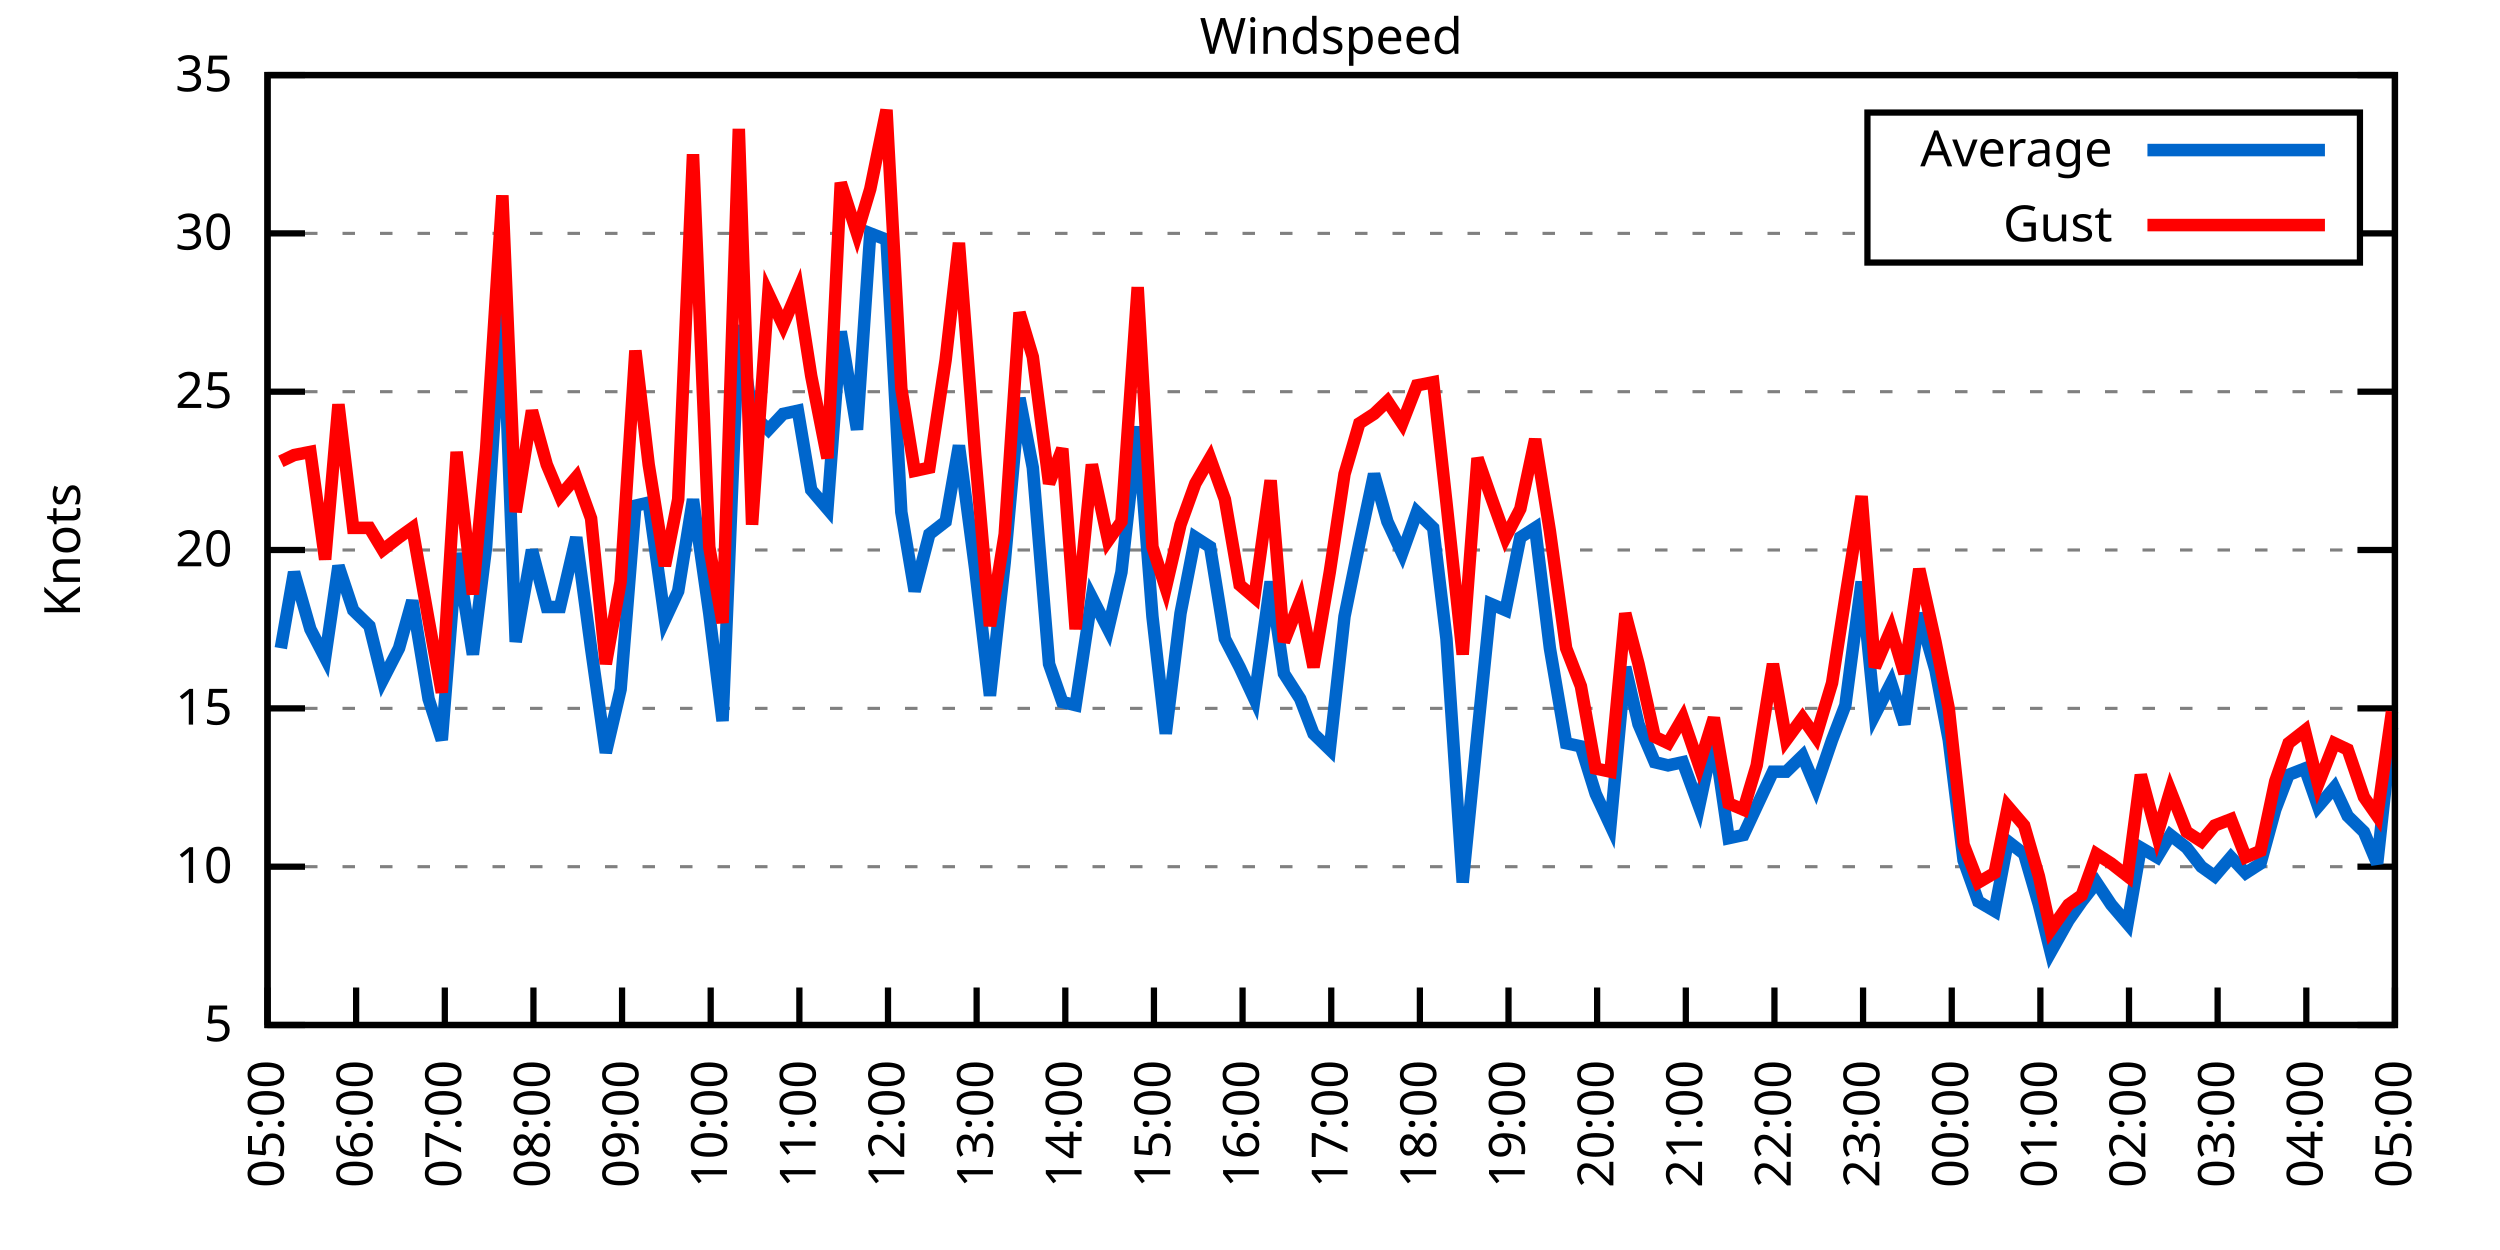
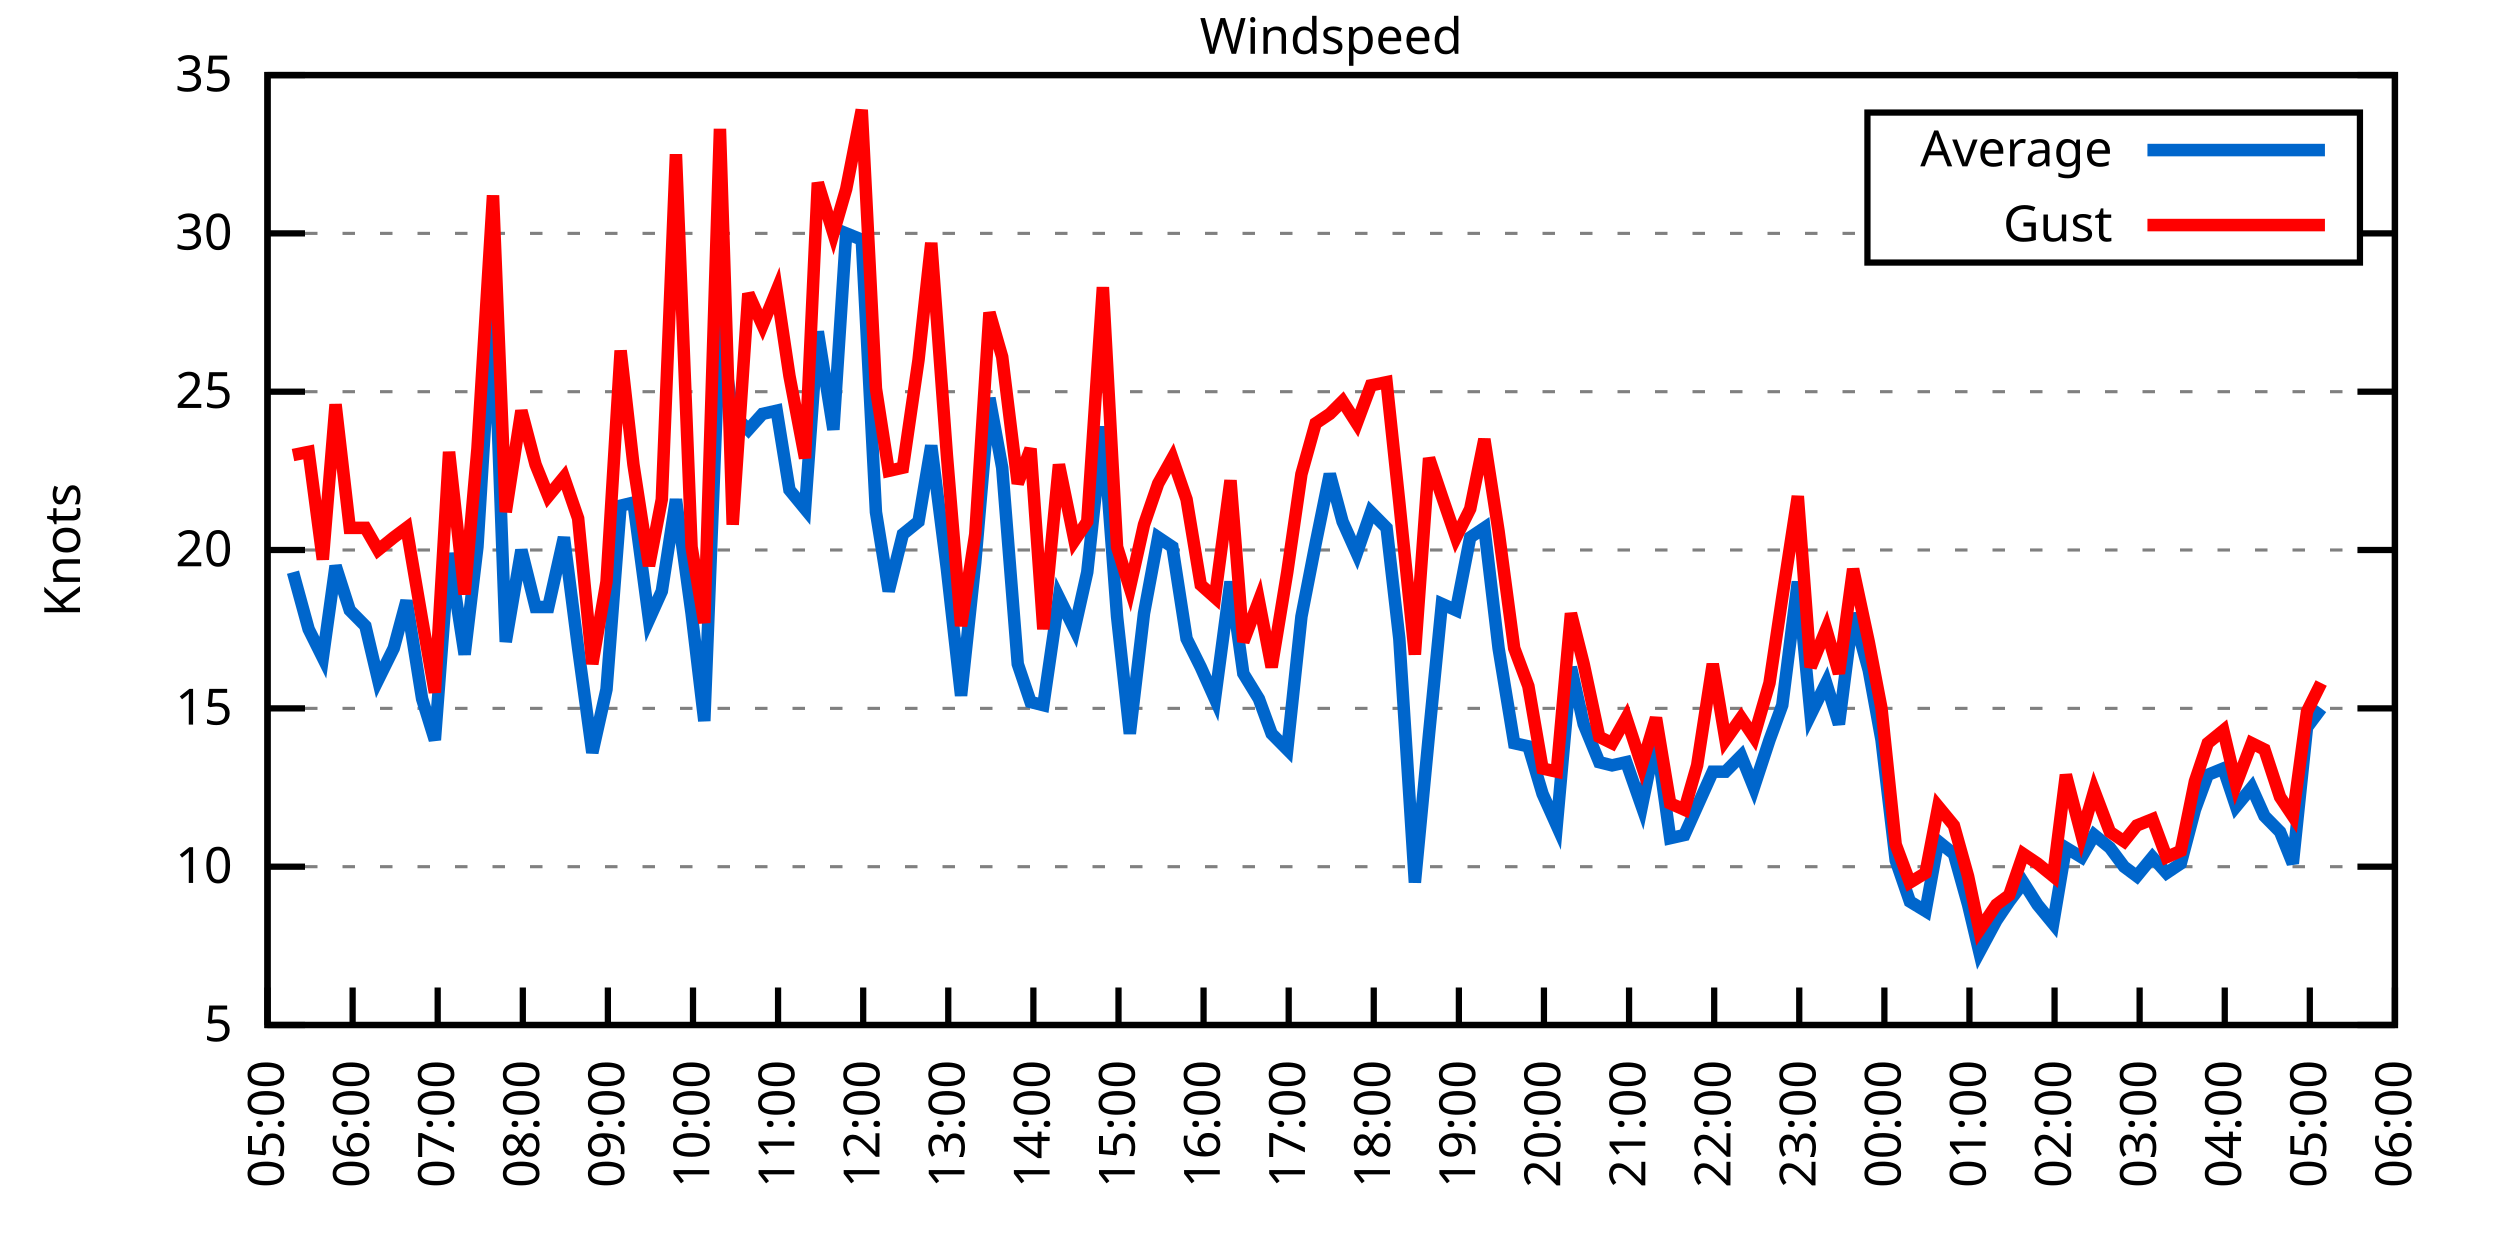
<svg xmlns="http://www.w3.org/2000/svg" xmlns:xlink="http://www.w3.org/1999/xlink" width="400" height="200" viewBox="0 0 400 200">
  <g id="gnuplot_canvas">
    <rect x="0" y="0" width="400" height="200" fill="none" />
    <defs>
      <circle id="gpDot" r="0.5" stroke-width="0.5" stroke="currentColor" />
      <path id="gpPt0" stroke-width="0.333" stroke="currentColor" d="M-1,0 h2 M0,-1 v2" />
      <path id="gpPt1" stroke-width="0.333" stroke="currentColor" d="M-1,-1 L1,1 M1,-1 L-1,1" />
      <path id="gpPt2" stroke-width="0.333" stroke="currentColor" d="M-1,0 L1,0 M0,-1 L0,1 M-1,-1 L1,1 M-1,1 L1,-1" />
      <rect id="gpPt3" stroke-width="0.333" stroke="currentColor" x="-1" y="-1" width="2" height="2" />
      <rect id="gpPt4" stroke-width="0.333" stroke="currentColor" fill="currentColor" x="-1" y="-1" width="2" height="2" />
      <circle id="gpPt5" stroke-width="0.333" stroke="currentColor" cx="0" cy="0" r="1" />
      <use xlink:href="#gpPt5" id="gpPt6" fill="currentColor" stroke="none" />
      <path id="gpPt7" stroke-width="0.333" stroke="currentColor" d="M0,-1.33 L-1.33,0.67 L1.33,0.67 z" />
      <use xlink:href="#gpPt7" id="gpPt8" fill="currentColor" stroke="none" />
      <use xlink:href="#gpPt7" id="gpPt9" stroke="currentColor" transform="rotate(180)" />
      <use xlink:href="#gpPt9" id="gpPt10" fill="currentColor" stroke="none" />
      <use xlink:href="#gpPt3" id="gpPt11" stroke="currentColor" transform="rotate(45)" />
      <use xlink:href="#gpPt11" id="gpPt12" fill="currentColor" stroke="none" />
      <path id="gpPt13" stroke-width="0.333" stroke="currentColor" d="M0,1.330 L1.265,0.411 L0.782,-1.067 L-0.782,-1.076 L-1.265,0.411 z" />
      <use xlink:href="#gpPt13" id="gpPt14" fill="currentColor" stroke="none" />
      <filter id="textbox" filterUnits="objectBoundingBox" x="0" y="0" height="1" width="1">
        <feFlood flood-color="white" flood-opacity="1" result="bgnd" />
        <feComposite in="SourceGraphic" in2="bgnd" operator="atop" />
      </filter>
      <filter id="greybox" filterUnits="objectBoundingBox" x="0" y="0" height="1" width="1">
        <feFlood flood-color="lightgrey" flood-opacity="1" result="grey" />
        <feComposite in="SourceGraphic" in2="grey" operator="atop" />
      </filter>
    </defs>
    <g fill="none" color="white" stroke="currentColor" stroke-width="1.00" stroke-linecap="butt" stroke-linejoin="miter">
</g>
    <g fill="none" color="black" stroke="currentColor" stroke-width="1.00" stroke-linecap="butt" stroke-linejoin="miter">
      <g stroke="none" shape-rendering="crispEdges">
        <polygon fill="rgb(255, 255, 255)" points="42.80,164.00 383.18,164.00 383.18,12.02 42.80,12.02 " />
      </g>
    </g>
    <g fill="none" color="black" stroke="currentColor" stroke-width="1.00" stroke-linecap="butt" stroke-linejoin="miter">
</g>
    <g fill="none" color="black" stroke="black" stroke-width="0.50" stroke-linecap="butt" stroke-linejoin="miter">
</g>
    <g fill="none" color="gray" stroke="currentColor" stroke-width="0.50" stroke-linecap="butt" stroke-linejoin="miter">
      <path stroke="gray" stroke-dasharray="2,4" class="gridline" d="M42.80,164.00 L383.19,164.00  " />
    </g>
    <g fill="none" color="gray" stroke="gray" stroke-width="1.00" stroke-linecap="butt" stroke-linejoin="miter">
</g>
    <g fill="none" color="black" stroke="currentColor" stroke-width="1.00" stroke-linecap="butt" stroke-linejoin="miter">
      <path stroke="black" d="M42.80,164.00 L48.80,164.00 M383.19,164.00 L377.19,164.00  " />
      <g transform="translate(37.20,166.60)" stroke="none" fill="black" font-family="Sans" font-size="8.00" text-anchor="end">
        <text>
          <tspan font-family="Sans"> 5</tspan>
        </text>
      </g>
    </g>
    <g fill="none" color="black" stroke="currentColor" stroke-width="1.00" stroke-linecap="butt" stroke-linejoin="miter">
</g>
    <g fill="none" color="black" stroke="black" stroke-width="0.50" stroke-linecap="butt" stroke-linejoin="miter">
</g>
    <g fill="none" color="gray" stroke="currentColor" stroke-width="0.50" stroke-linecap="butt" stroke-linejoin="miter">
      <path stroke="gray" stroke-dasharray="2,4" class="gridline" d="M42.80,138.67 L383.19,138.67  " />
    </g>
    <g fill="none" color="gray" stroke="gray" stroke-width="1.00" stroke-linecap="butt" stroke-linejoin="miter">
</g>
    <g fill="none" color="black" stroke="currentColor" stroke-width="1.00" stroke-linecap="butt" stroke-linejoin="miter">
      <path stroke="black" d="M42.80,138.67 L48.80,138.67 M383.19,138.67 L377.19,138.67  " />
      <g transform="translate(37.20,141.27)" stroke="none" fill="black" font-family="Sans" font-size="8.00" text-anchor="end">
        <text>
          <tspan font-family="Sans"> 10</tspan>
        </text>
      </g>
    </g>
    <g fill="none" color="black" stroke="currentColor" stroke-width="1.00" stroke-linecap="butt" stroke-linejoin="miter">
</g>
    <g fill="none" color="black" stroke="black" stroke-width="0.50" stroke-linecap="butt" stroke-linejoin="miter">
</g>
    <g fill="none" color="gray" stroke="currentColor" stroke-width="0.50" stroke-linecap="butt" stroke-linejoin="miter">
      <path stroke="gray" stroke-dasharray="2,4" class="gridline" d="M42.80,113.34 L383.19,113.34  " />
    </g>
    <g fill="none" color="gray" stroke="gray" stroke-width="1.00" stroke-linecap="butt" stroke-linejoin="miter">
</g>
    <g fill="none" color="black" stroke="currentColor" stroke-width="1.00" stroke-linecap="butt" stroke-linejoin="miter">
      <path stroke="black" d="M42.80,113.34 L48.80,113.34 M383.19,113.34 L377.19,113.34  " />
      <g transform="translate(37.20,115.94)" stroke="none" fill="black" font-family="Sans" font-size="8.00" text-anchor="end">
        <text>
          <tspan font-family="Sans"> 15</tspan>
        </text>
      </g>
    </g>
    <g fill="none" color="black" stroke="currentColor" stroke-width="1.00" stroke-linecap="butt" stroke-linejoin="miter">
</g>
    <g fill="none" color="black" stroke="black" stroke-width="0.50" stroke-linecap="butt" stroke-linejoin="miter">
</g>
    <g fill="none" color="gray" stroke="currentColor" stroke-width="0.50" stroke-linecap="butt" stroke-linejoin="miter">
      <path stroke="gray" stroke-dasharray="2,4" class="gridline" d="M42.80,88.00 L383.19,88.00  " />
    </g>
    <g fill="none" color="gray" stroke="gray" stroke-width="1.00" stroke-linecap="butt" stroke-linejoin="miter">
</g>
    <g fill="none" color="black" stroke="currentColor" stroke-width="1.00" stroke-linecap="butt" stroke-linejoin="miter">
      <path stroke="black" d="M42.80,88.00 L48.80,88.00 M383.19,88.00 L377.19,88.00  " />
      <g transform="translate(37.20,90.60)" stroke="none" fill="black" font-family="Sans" font-size="8.00" text-anchor="end">
        <text>
          <tspan font-family="Sans"> 20</tspan>
        </text>
      </g>
    </g>
    <g fill="none" color="black" stroke="currentColor" stroke-width="1.00" stroke-linecap="butt" stroke-linejoin="miter">
</g>
    <g fill="none" color="black" stroke="black" stroke-width="0.50" stroke-linecap="butt" stroke-linejoin="miter">
</g>
    <g fill="none" color="gray" stroke="currentColor" stroke-width="0.50" stroke-linecap="butt" stroke-linejoin="miter">
      <path stroke="gray" stroke-dasharray="2,4" class="gridline" d="M42.80,62.67 L383.19,62.67  " />
    </g>
    <g fill="none" color="gray" stroke="gray" stroke-width="1.00" stroke-linecap="butt" stroke-linejoin="miter">
</g>
    <g fill="none" color="black" stroke="currentColor" stroke-width="1.00" stroke-linecap="butt" stroke-linejoin="miter">
      <path stroke="black" d="M42.80,62.67 L48.80,62.67 M383.19,62.67 L377.19,62.67  " />
      <g transform="translate(37.20,65.27)" stroke="none" fill="black" font-family="Sans" font-size="8.00" text-anchor="end">
        <text>
          <tspan font-family="Sans"> 25</tspan>
        </text>
      </g>
    </g>
    <g fill="none" color="black" stroke="currentColor" stroke-width="1.00" stroke-linecap="butt" stroke-linejoin="miter">
</g>
    <g fill="none" color="black" stroke="black" stroke-width="0.50" stroke-linecap="butt" stroke-linejoin="miter">
</g>
    <g fill="none" color="gray" stroke="currentColor" stroke-width="0.50" stroke-linecap="butt" stroke-linejoin="miter">
      <path stroke="gray" stroke-dasharray="2,4" class="gridline" d="M42.80,37.34 L298.79,37.34 M377.59,37.34 L383.19,37.34  " />
    </g>
    <g fill="none" color="gray" stroke="gray" stroke-width="1.00" stroke-linecap="butt" stroke-linejoin="miter">
</g>
    <g fill="none" color="black" stroke="currentColor" stroke-width="1.00" stroke-linecap="butt" stroke-linejoin="miter">
      <path stroke="black" d="M42.80,37.34 L48.80,37.34 M383.19,37.34 L377.19,37.34  " />
      <g transform="translate(37.20,39.94)" stroke="none" fill="black" font-family="Sans" font-size="8.00" text-anchor="end">
        <text>
          <tspan font-family="Sans"> 30</tspan>
        </text>
      </g>
    </g>
    <g fill="none" color="black" stroke="currentColor" stroke-width="1.00" stroke-linecap="butt" stroke-linejoin="miter">
</g>
    <g fill="none" color="black" stroke="black" stroke-width="0.50" stroke-linecap="butt" stroke-linejoin="miter">
</g>
    <g fill="none" color="gray" stroke="currentColor" stroke-width="0.50" stroke-linecap="butt" stroke-linejoin="miter">
      <path stroke="gray" stroke-dasharray="2,4" class="gridline" d="M42.80,12.01 L383.19,12.01  " />
    </g>
    <g fill="none" color="gray" stroke="gray" stroke-width="1.00" stroke-linecap="butt" stroke-linejoin="miter">
</g>
    <g fill="none" color="black" stroke="currentColor" stroke-width="1.00" stroke-linecap="butt" stroke-linejoin="miter">
      <path stroke="black" d="M42.80,12.01 L48.80,12.01 M383.19,12.01 L377.19,12.01  " />
      <g transform="translate(37.20,14.61)" stroke="none" fill="black" font-family="Sans" font-size="8.00" text-anchor="end">
        <text>
          <tspan font-family="Sans"> 35</tspan>
        </text>
      </g>
    </g>
    <g fill="none" color="black" stroke="currentColor" stroke-width="1.00" stroke-linecap="butt" stroke-linejoin="miter">
      <path stroke="black" d="M42.80,164.00 L42.80,158.00  " />
      <g transform="translate(45.40,169.60) rotate(270.00)" stroke="none" fill="black" font-family="Sans" font-size="8.00" text-anchor="end">
        <text>
          <tspan font-family="Sans">05:00</tspan>
        </text>
      </g>
    </g>
    <g fill="none" color="black" stroke="currentColor" stroke-width="1.00" stroke-linecap="butt" stroke-linejoin="miter">
-       <path stroke="black" d="M56.98,164.00 L56.98,158.00  " />
-       <g transform="translate(59.58,169.60) rotate(270.00)" stroke="none" fill="black" font-family="Sans" font-size="8.00" text-anchor="end">
+       <path stroke="black" d="M56.42,164.00 L56.42,158.00  " />
+       <g transform="translate(59.02,169.60) rotate(270.00)" stroke="none" fill="black" font-family="Sans" font-size="8.00" text-anchor="end">
        <text>
          <tspan font-family="Sans">06:00</tspan>
        </text>
      </g>
    </g>
    <g fill="none" color="black" stroke="currentColor" stroke-width="1.00" stroke-linecap="butt" stroke-linejoin="miter">
-       <path stroke="black" d="M71.17,164.00 L71.17,158.00  " />
-       <g transform="translate(73.77,169.60) rotate(270.00)" stroke="none" fill="black" font-family="Sans" font-size="8.00" text-anchor="end">
+       <path stroke="black" d="M70.03,164.00 L70.03,158.00  " />
+       <g transform="translate(72.63,169.60) rotate(270.00)" stroke="none" fill="black" font-family="Sans" font-size="8.00" text-anchor="end">
        <text>
          <tspan font-family="Sans">07:00</tspan>
        </text>
      </g>
    </g>
    <g fill="none" color="black" stroke="currentColor" stroke-width="1.00" stroke-linecap="butt" stroke-linejoin="miter">
-       <path stroke="black" d="M85.35,164.00 L85.35,158.00  " />
-       <g transform="translate(87.95,169.60) rotate(270.00)" stroke="none" fill="black" font-family="Sans" font-size="8.00" text-anchor="end">
+       <path stroke="black" d="M83.65,164.00 L83.65,158.00  " />
+       <g transform="translate(86.25,169.60) rotate(270.00)" stroke="none" fill="black" font-family="Sans" font-size="8.00" text-anchor="end">
        <text>
          <tspan font-family="Sans">08:00</tspan>
        </text>
      </g>
    </g>
    <g fill="none" color="black" stroke="currentColor" stroke-width="1.00" stroke-linecap="butt" stroke-linejoin="miter">
-       <path stroke="black" d="M99.53,164.00 L99.53,158.00  " />
-       <g transform="translate(102.13,169.60) rotate(270.00)" stroke="none" fill="black" font-family="Sans" font-size="8.00" text-anchor="end">
+       <path stroke="black" d="M97.26,164.00 L97.26,158.00  " />
+       <g transform="translate(99.86,169.60) rotate(270.00)" stroke="none" fill="black" font-family="Sans" font-size="8.00" text-anchor="end">
        <text>
          <tspan font-family="Sans">09:00</tspan>
        </text>
      </g>
    </g>
    <g fill="none" color="black" stroke="currentColor" stroke-width="1.00" stroke-linecap="butt" stroke-linejoin="miter">
-       <path stroke="black" d="M113.71,164.00 L113.71,158.00  " />
-       <g transform="translate(116.31,169.60) rotate(270.00)" stroke="none" fill="black" font-family="Sans" font-size="8.00" text-anchor="end">
+       <path stroke="black" d="M110.88,164.00 L110.88,158.00  " />
+       <g transform="translate(113.48,169.60) rotate(270.00)" stroke="none" fill="black" font-family="Sans" font-size="8.00" text-anchor="end">
        <text>
          <tspan font-family="Sans">10:00</tspan>
        </text>
      </g>
    </g>
    <g fill="none" color="black" stroke="currentColor" stroke-width="1.00" stroke-linecap="butt" stroke-linejoin="miter">
-       <path stroke="black" d="M127.90,164.00 L127.90,158.00  " />
-       <g transform="translate(130.50,169.60) rotate(270.00)" stroke="none" fill="black" font-family="Sans" font-size="8.00" text-anchor="end">
+       <path stroke="black" d="M124.49,164.00 L124.49,158.00  " />
+       <g transform="translate(127.09,169.60) rotate(270.00)" stroke="none" fill="black" font-family="Sans" font-size="8.00" text-anchor="end">
        <text>
          <tspan font-family="Sans">11:00</tspan>
        </text>
      </g>
    </g>
    <g fill="none" color="black" stroke="currentColor" stroke-width="1.00" stroke-linecap="butt" stroke-linejoin="miter">
-       <path stroke="black" d="M142.08,164.00 L142.08,158.00  " />
-       <g transform="translate(144.68,169.60) rotate(270.00)" stroke="none" fill="black" font-family="Sans" font-size="8.00" text-anchor="end">
+       <path stroke="black" d="M138.11,164.00 L138.11,158.00  " />
+       <g transform="translate(140.71,169.60) rotate(270.00)" stroke="none" fill="black" font-family="Sans" font-size="8.00" text-anchor="end">
        <text>
          <tspan font-family="Sans">12:00</tspan>
        </text>
      </g>
    </g>
    <g fill="none" color="black" stroke="currentColor" stroke-width="1.00" stroke-linecap="butt" stroke-linejoin="miter">
-       <path stroke="black" d="M156.26,164.00 L156.26,158.00  " />
-       <g transform="translate(158.86,169.60) rotate(270.00)" stroke="none" fill="black" font-family="Sans" font-size="8.00" text-anchor="end">
+       <path stroke="black" d="M151.72,164.00 L151.72,158.00  " />
+       <g transform="translate(154.32,169.60) rotate(270.00)" stroke="none" fill="black" font-family="Sans" font-size="8.00" text-anchor="end">
        <text>
          <tspan font-family="Sans">13:00</tspan>
        </text>
      </g>
    </g>
    <g fill="none" color="black" stroke="currentColor" stroke-width="1.00" stroke-linecap="butt" stroke-linejoin="miter">
-       <path stroke="black" d="M170.45,164.00 L170.45,158.00  " />
-       <g transform="translate(173.05,169.60) rotate(270.00)" stroke="none" fill="black" font-family="Sans" font-size="8.00" text-anchor="end">
+       <path stroke="black" d="M165.34,164.00 L165.34,158.00  " />
+       <g transform="translate(167.94,169.60) rotate(270.00)" stroke="none" fill="black" font-family="Sans" font-size="8.00" text-anchor="end">
        <text>
          <tspan font-family="Sans">14:00</tspan>
        </text>
      </g>
    </g>
    <g fill="none" color="black" stroke="currentColor" stroke-width="1.00" stroke-linecap="butt" stroke-linejoin="miter">
-       <path stroke="black" d="M184.63,164.00 L184.63,158.00  " />
-       <g transform="translate(187.23,169.60) rotate(270.00)" stroke="none" fill="black" font-family="Sans" font-size="8.00" text-anchor="end">
+       <path stroke="black" d="M178.96,164.00 L178.96,158.00  " />
+       <g transform="translate(181.56,169.60) rotate(270.00)" stroke="none" fill="black" font-family="Sans" font-size="8.00" text-anchor="end">
        <text>
          <tspan font-family="Sans">15:00</tspan>
        </text>
      </g>
    </g>
    <g fill="none" color="black" stroke="currentColor" stroke-width="1.00" stroke-linecap="butt" stroke-linejoin="miter">
-       <path stroke="black" d="M198.81,164.00 L198.81,158.00  " />
-       <g transform="translate(201.41,169.60) rotate(270.00)" stroke="none" fill="black" font-family="Sans" font-size="8.00" text-anchor="end">
+       <path stroke="black" d="M192.57,164.00 L192.57,158.00  " />
+       <g transform="translate(195.17,169.60) rotate(270.00)" stroke="none" fill="black" font-family="Sans" font-size="8.00" text-anchor="end">
        <text>
          <tspan font-family="Sans">16:00</tspan>
        </text>
      </g>
    </g>
    <g fill="none" color="black" stroke="currentColor" stroke-width="1.00" stroke-linecap="butt" stroke-linejoin="miter">
-       <path stroke="black" d="M213.00,164.00 L213.00,158.00  " />
-       <g transform="translate(215.60,169.60) rotate(270.00)" stroke="none" fill="black" font-family="Sans" font-size="8.00" text-anchor="end">
+       <path stroke="black" d="M206.19,164.00 L206.19,158.00  " />
+       <g transform="translate(208.79,169.60) rotate(270.00)" stroke="none" fill="black" font-family="Sans" font-size="8.00" text-anchor="end">
        <text>
          <tspan font-family="Sans">17:00</tspan>
        </text>
      </g>
    </g>
    <g fill="none" color="black" stroke="currentColor" stroke-width="1.00" stroke-linecap="butt" stroke-linejoin="miter">
-       <path stroke="black" d="M227.18,164.00 L227.18,158.00  " />
-       <g transform="translate(229.78,169.60) rotate(270.00)" stroke="none" fill="black" font-family="Sans" font-size="8.00" text-anchor="end">
+       <path stroke="black" d="M219.80,164.00 L219.80,158.00  " />
+       <g transform="translate(222.40,169.60) rotate(270.00)" stroke="none" fill="black" font-family="Sans" font-size="8.00" text-anchor="end">
        <text>
          <tspan font-family="Sans">18:00</tspan>
        </text>
      </g>
    </g>
    <g fill="none" color="black" stroke="currentColor" stroke-width="1.00" stroke-linecap="butt" stroke-linejoin="miter">
-       <path stroke="black" d="M241.36,164.00 L241.36,158.00  " />
-       <g transform="translate(243.96,169.60) rotate(270.00)" stroke="none" fill="black" font-family="Sans" font-size="8.00" text-anchor="end">
+       <path stroke="black" d="M233.42,164.00 L233.42,158.00  " />
+       <g transform="translate(236.02,169.60) rotate(270.00)" stroke="none" fill="black" font-family="Sans" font-size="8.00" text-anchor="end">
        <text>
          <tspan font-family="Sans">19:00</tspan>
        </text>
      </g>
    </g>
    <g fill="none" color="black" stroke="currentColor" stroke-width="1.00" stroke-linecap="butt" stroke-linejoin="miter">
-       <path stroke="black" d="M255.54,164.00 L255.54,158.00  " />
-       <g transform="translate(258.14,169.60) rotate(270.00)" stroke="none" fill="black" font-family="Sans" font-size="8.00" text-anchor="end">
+       <path stroke="black" d="M247.03,164.00 L247.03,158.00  " />
+       <g transform="translate(249.63,169.60) rotate(270.00)" stroke="none" fill="black" font-family="Sans" font-size="8.00" text-anchor="end">
        <text>
          <tspan font-family="Sans">20:00</tspan>
        </text>
      </g>
    </g>
    <g fill="none" color="black" stroke="currentColor" stroke-width="1.00" stroke-linecap="butt" stroke-linejoin="miter">
-       <path stroke="black" d="M269.73,164.00 L269.73,158.00  " />
-       <g transform="translate(272.33,169.60) rotate(270.00)" stroke="none" fill="black" font-family="Sans" font-size="8.00" text-anchor="end">
+       <path stroke="black" d="M260.65,164.00 L260.65,158.00  " />
+       <g transform="translate(263.25,169.60) rotate(270.00)" stroke="none" fill="black" font-family="Sans" font-size="8.00" text-anchor="end">
        <text>
          <tspan font-family="Sans">21:00</tspan>
        </text>
      </g>
    </g>
    <g fill="none" color="black" stroke="currentColor" stroke-width="1.00" stroke-linecap="butt" stroke-linejoin="miter">
-       <path stroke="black" d="M283.91,164.00 L283.91,158.00  " />
-       <g transform="translate(286.51,169.60) rotate(270.00)" stroke="none" fill="black" font-family="Sans" font-size="8.00" text-anchor="end">
+       <path stroke="black" d="M274.27,164.00 L274.27,158.00  " />
+       <g transform="translate(276.87,169.60) rotate(270.00)" stroke="none" fill="black" font-family="Sans" font-size="8.00" text-anchor="end">
        <text>
          <tspan font-family="Sans">22:00</tspan>
        </text>
      </g>
    </g>
    <g fill="none" color="black" stroke="currentColor" stroke-width="1.00" stroke-linecap="butt" stroke-linejoin="miter">
-       <path stroke="black" d="M298.09,164.00 L298.09,158.00  " />
-       <g transform="translate(300.69,169.60) rotate(270.00)" stroke="none" fill="black" font-family="Sans" font-size="8.00" text-anchor="end">
+       <path stroke="black" d="M287.88,164.00 L287.88,158.00  " />
+       <g transform="translate(290.48,169.60) rotate(270.00)" stroke="none" fill="black" font-family="Sans" font-size="8.00" text-anchor="end">
        <text>
          <tspan font-family="Sans">23:00</tspan>
        </text>
      </g>
    </g>
    <g fill="none" color="black" stroke="currentColor" stroke-width="1.00" stroke-linecap="butt" stroke-linejoin="miter">
-       <path stroke="black" d="M312.28,164.00 L312.28,158.00  " />
-       <g transform="translate(314.88,169.60) rotate(270.00)" stroke="none" fill="black" font-family="Sans" font-size="8.00" text-anchor="end">
+       <path stroke="black" d="M301.50,164.00 L301.50,158.00  " />
+       <g transform="translate(304.10,169.60) rotate(270.00)" stroke="none" fill="black" font-family="Sans" font-size="8.00" text-anchor="end">
        <text>
          <tspan font-family="Sans">00:00</tspan>
        </text>
      </g>
    </g>
    <g fill="none" color="black" stroke="currentColor" stroke-width="1.00" stroke-linecap="butt" stroke-linejoin="miter">
-       <path stroke="black" d="M326.46,164.00 L326.46,158.00  " />
-       <g transform="translate(329.06,169.60) rotate(270.00)" stroke="none" fill="black" font-family="Sans" font-size="8.00" text-anchor="end">
+       <path stroke="black" d="M315.11,164.00 L315.11,158.00  " />
+       <g transform="translate(317.71,169.60) rotate(270.00)" stroke="none" fill="black" font-family="Sans" font-size="8.00" text-anchor="end">
        <text>
          <tspan font-family="Sans">01:00</tspan>
        </text>
      </g>
    </g>
    <g fill="none" color="black" stroke="currentColor" stroke-width="1.00" stroke-linecap="butt" stroke-linejoin="miter">
-       <path stroke="black" d="M340.64,164.00 L340.64,158.00  " />
-       <g transform="translate(343.24,169.60) rotate(270.00)" stroke="none" fill="black" font-family="Sans" font-size="8.00" text-anchor="end">
+       <path stroke="black" d="M328.73,164.00 L328.73,158.00  " />
+       <g transform="translate(331.33,169.60) rotate(270.00)" stroke="none" fill="black" font-family="Sans" font-size="8.00" text-anchor="end">
        <text>
          <tspan font-family="Sans">02:00</tspan>
        </text>
      </g>
    </g>
    <g fill="none" color="black" stroke="currentColor" stroke-width="1.00" stroke-linecap="butt" stroke-linejoin="miter">
-       <path stroke="black" d="M354.82,164.00 L354.82,158.00  " />
-       <g transform="translate(357.42,169.60) rotate(270.00)" stroke="none" fill="black" font-family="Sans" font-size="8.00" text-anchor="end">
+       <path stroke="black" d="M342.34,164.00 L342.34,158.00  " />
+       <g transform="translate(344.94,169.60) rotate(270.00)" stroke="none" fill="black" font-family="Sans" font-size="8.00" text-anchor="end">
        <text>
          <tspan font-family="Sans">03:00</tspan>
        </text>
      </g>
    </g>
    <g fill="none" color="black" stroke="currentColor" stroke-width="1.00" stroke-linecap="butt" stroke-linejoin="miter">
-       <path stroke="black" d="M369.01,164.00 L369.01,158.00  " />
-       <g transform="translate(371.61,169.60) rotate(270.00)" stroke="none" fill="black" font-family="Sans" font-size="8.00" text-anchor="end">
+       <path stroke="black" d="M355.96,164.00 L355.96,158.00  " />
+       <g transform="translate(358.56,169.60) rotate(270.00)" stroke="none" fill="black" font-family="Sans" font-size="8.00" text-anchor="end">
        <text>
          <tspan font-family="Sans">04:00</tspan>
+         </text>
+       </g>
+     </g>
+     <g fill="none" color="black" stroke="currentColor" stroke-width="1.00" stroke-linecap="butt" stroke-linejoin="miter">
+       <path stroke="black" d="M369.57,164.00 L369.57,158.00  " />
+       <g transform="translate(372.17,169.60) rotate(270.00)" stroke="none" fill="black" font-family="Sans" font-size="8.00" text-anchor="end">
+         <text>
+           <tspan font-family="Sans">05:00</tspan>
        </text>
      </g>
    </g>
    <g fill="none" color="black" stroke="currentColor" stroke-width="1.00" stroke-linecap="butt" stroke-linejoin="miter">
      <path stroke="black" d="M383.19,164.00 L383.19,158.00  " />
      <g transform="translate(385.79,169.60) rotate(270.00)" stroke="none" fill="black" font-family="Sans" font-size="8.00" text-anchor="end">
        <text>
-           <tspan font-family="Sans">05:00</tspan>
+           <tspan font-family="Sans">06:00</tspan>
        </text>
      </g>
    </g>
    <g fill="none" color="black" stroke="currentColor" stroke-width="1.00" stroke-linecap="butt" stroke-linejoin="miter">
</g>
    <g fill="none" color="black" stroke="currentColor" stroke-width="1.00" stroke-linecap="butt" stroke-linejoin="miter">
      <path stroke="black" d="M42.80,12.01 L42.80,164.00 L383.19,164.00 L383.19,12.01 L42.80,12.01 Z  " />
    </g>
    <g fill="none" color="black" stroke="currentColor" stroke-width="1.00" stroke-linecap="butt" stroke-linejoin="miter">
</g>
    <g fill="none" color="black" stroke="currentColor" stroke-width="1.00" stroke-linecap="butt" stroke-linejoin="miter">
      <path stroke="black" d="M298.79,42.01 L298.79,18.01 L377.59,18.01 L377.59,42.01 L298.79,42.01 Z  " />
    </g>
    <g id="Windspeed_plot_1">
      <g fill="none" color="white" stroke="black" stroke-width="2.00" stroke-linecap="butt" stroke-linejoin="miter">
</g>
      <g fill="none" color="black" stroke="currentColor" stroke-width="2.00" stroke-linecap="butt" stroke-linejoin="miter">
        <g transform="translate(337.99,26.61)" stroke="none" fill="black" font-family="Sans" font-size="8.00" text-anchor="end">
          <text>
            <tspan font-family="Sans">Average</tspan>
          </text>
        </g>
      </g>
      <g fill="none" color="black" stroke="currentColor" stroke-width="2.00" stroke-linecap="butt" stroke-linejoin="miter">
-         <path stroke="rgb(  0, 102, 204)" d="M343.59,24.01 L371.99,24.01 M44.93,103.71 L47.05,91.55 L49.66,100.67 L52.02,105.23 L54.15,90.54 L56.51,97.63   L59.11,100.16 L61.24,108.78 L63.84,103.71 L65.97,96.11 L68.57,111.82 L70.69,118.40 L73.06,88.51 L75.66,104.72   L77.78,87.50 L80.38,47.47 L82.51,102.70 L85.11,88.00 L87.48,97.12 L89.60,97.12 L92.20,85.98 L94.57,103.71   L96.93,120.43 L99.30,110.30 L101.66,80.91 L103.79,80.41 L106.39,99.15 L108.51,94.59 L110.88,79.90 L113.48,98.14   L115.61,115.36 L118.21,52.03 L120.33,66.22 L122.93,68.75 L125.30,66.22 L127.66,65.71 L129.79,78.38 L132.39,81.42   L134.52,53.05 L137.12,68.75 L139.24,37.34 L141.84,38.35 L144.21,81.93 L146.34,94.59 L148.70,85.47 L151.30,83.45   L153.43,71.29 L156.03,91.04 L158.39,111.31 L160.75,90.03 L163.12,63.69 L165.25,74.83 L167.85,106.24 L169.97,112.32   L172.10,112.83 L174.70,95.60 L177.30,100.67 L179.43,91.55 L182.03,68.25 L184.39,98.64 L186.52,117.39 L188.88,98.14   L191.25,85.98 L193.61,87.50 L195.98,102.19 L198.34,106.75 L200.70,111.82 L203.30,93.07 L205.43,107.76 L208.03,111.82   L210.16,117.39 L212.76,119.92 L215.12,98.64 L217.49,86.99 L219.85,75.85 L221.98,83.45 L224.34,88.51 L226.71,81.93   L229.31,84.46 L231.43,102.19 L234.03,141.20 L236.40,117.39 L238.52,96.62 L240.89,97.63 L243.25,85.98 L245.62,84.46   L247.98,103.71 L250.58,118.91 L252.94,119.42 L255.31,127.02 L257.67,132.08 L260.04,106.75 L262.16,115.87 L264.76,121.95   L266.89,122.46 L269.25,121.95 L271.85,129.04 L274.22,117.90 L276.58,134.11 L278.95,133.60 L281.07,129.04 L283.67,123.47   L285.80,123.47 L288.40,120.94 L290.53,126.00 L293.13,118.40 L295.26,112.83 L297.86,93.07 L299.98,114.35 L302.58,109.28   L304.71,115.87 L307.08,98.14 L309.68,107.26 L311.80,118.40 L314.17,137.66 L316.53,144.24 L319.13,145.76 L321.26,134.62   L323.86,136.64 L326.22,144.75 L328.11,152.35 L330.95,147.28 L333.08,144.24 L335.44,141.20 L337.80,144.75 L340.40,147.79   L342.53,135.63 L345.13,137.15 L347.26,133.60 L349.86,135.63 L352.22,138.67 L354.35,140.19 L356.95,137.15 L359.32,139.68   L361.68,138.16 L364.04,129.55 L366.17,123.98 L368.77,122.96 L370.90,129.04 L373.50,126.00 L375.63,130.56 L378.23,133.10   L380.35,138.16 L382.72,116.38  " />
+         <path stroke="rgb(  0, 102, 204)" d="M343.59,24.01 L371.99,24.01 M46.88,91.55 L49.38,100.67 L51.65,105.23 L53.69,90.54 L55.96,97.63 L58.46,100.16   L60.50,108.78 L63.00,103.71 L65.04,96.11 L67.54,111.82 L69.58,118.40 L71.85,88.51 L74.34,104.72 L76.39,87.50   L78.88,47.47 L80.92,102.70 L83.42,88.00 L85.69,97.12 L87.73,97.12 L90.23,85.98 L92.50,103.71 L94.77,120.43   L97.04,110.30 L99.30,80.91 L101.35,80.41 L103.84,99.15 L105.89,94.59 L108.15,79.90 L110.65,98.14 L112.69,115.36   L115.19,52.03 L117.23,66.22 L119.73,68.75 L122.00,66.22 L124.27,65.71 L126.31,78.38 L128.81,81.42 L130.85,53.05   L133.34,68.75 L135.39,37.34 L137.88,38.35 L140.15,81.93 L142.19,94.59 L144.46,85.47 L146.96,83.45 L149.00,71.29   L151.50,91.04 L153.77,111.31 L156.04,90.03 L158.31,63.69 L160.35,74.83 L162.84,106.24 L164.89,112.32 L166.93,112.83   L169.43,95.60 L171.92,100.67 L173.96,91.55 L176.46,68.25 L178.73,98.64 L180.77,117.39 L183.04,98.14 L185.31,85.98   L187.58,87.50 L189.85,102.19 L192.12,106.75 L194.39,111.82 L196.88,93.07 L198.93,107.76 L201.42,111.82 L203.46,117.39   L205.96,119.92 L208.23,98.64 L210.50,86.99 L212.77,75.85 L214.81,83.45 L217.08,88.51 L219.35,81.93 L221.85,84.46   L223.89,102.19 L226.38,141.20 L228.65,117.39 L230.70,96.62 L232.96,97.63 L235.23,85.98 L237.50,84.46 L239.77,103.71   L242.27,118.91 L244.54,119.42 L246.81,127.02 L249.08,132.08 L251.35,106.75 L253.39,115.87 L255.88,121.95 L257.93,122.46   L260.20,121.95 L262.69,129.04 L264.96,117.90 L267.23,134.11 L269.50,133.60 L271.54,129.04 L274.04,123.47 L276.08,123.47   L278.58,120.94 L280.62,126.00 L283.12,118.40 L285.16,112.83 L287.65,93.07 L289.70,114.35 L292.19,109.28 L294.23,115.87   L296.50,98.14 L299.00,107.26 L301.04,118.40 L303.31,137.66 L305.58,144.24 L308.08,145.76 L310.12,134.62 L312.62,136.64   L314.89,144.75 L316.70,152.35 L319.42,147.28 L321.47,144.24 L323.74,141.20 L326.00,144.75 L328.50,147.79 L330.54,135.63   L333.04,137.15 L335.08,133.60 L337.58,135.63 L339.85,138.67 L341.89,140.19 L344.39,137.15 L346.65,139.68 L348.92,138.16   L351.19,129.55 L353.24,123.98 L355.73,122.96 L357.77,129.04 L360.27,126.00 L362.31,130.56 L364.81,133.10 L366.85,138.16   L369.12,116.38 L371.39,113.34  " />
      </g>
    </g>
    <g id="Windspeed_plot_2">
      <g fill="none" color="black" stroke="currentColor" stroke-width="2.00" stroke-linecap="butt" stroke-linejoin="miter">
        <g transform="translate(337.99,38.61)" stroke="none" fill="black" font-family="Sans" font-size="8.00" text-anchor="end">
          <text>
            <tspan font-family="Sans">Gust</tspan>
          </text>
        </g>
      </g>
      <g fill="none" color="black" stroke="currentColor" stroke-width="2.00" stroke-linecap="butt" stroke-linejoin="miter">
-         <path stroke="rgb(255,   0,   0)" d="M343.59,36.01 L371.99,36.01 M44.93,73.82 L47.05,72.81 L49.66,72.30 L52.02,89.52 L54.15,64.70 L56.51,84.46   L59.11,84.46 L61.24,88.00 L63.84,85.98 L65.97,84.46 L68.57,99.15 L70.69,110.80 L73.06,72.30 L75.66,95.10   L77.78,71.79 L80.38,31.26 L82.51,81.93 L85.11,65.71 L87.48,74.33 L89.60,79.39 L92.20,76.35 L94.57,82.94   L96.93,106.24 L99.30,93.07 L101.66,56.09 L103.79,74.33 L106.39,90.54 L108.51,79.90 L110.88,24.68 L113.48,87.50   L115.61,99.66 L118.21,20.62 L120.33,83.95 L122.93,46.97 L125.30,52.03 L127.66,46.46 L129.79,60.14 L132.39,73.31   L134.52,29.24 L137.12,37.34 L139.24,30.25 L141.84,17.58 L144.21,62.17 L146.34,75.34 L148.70,74.83 L151.30,57.61   L153.43,38.86 L156.03,72.81 L158.39,100.16 L160.75,85.47 L163.12,50.01 L165.25,57.10 L167.85,77.37 L169.97,71.79   L172.10,100.67 L174.70,74.33 L177.30,86.49 L179.43,83.45 L182.03,45.95 L184.39,87.50 L186.52,94.08 L188.88,83.95   L191.25,77.37 L193.61,73.31 L195.98,79.90 L198.34,93.58 L200.70,95.60 L203.30,76.86 L205.43,102.70 L208.03,96.11   L210.16,106.75 L212.76,91.55 L215.12,75.85 L217.49,67.74 L219.85,66.22 L221.98,64.19 L224.34,67.74 L226.71,61.66   L229.31,61.15 L231.43,80.41 L234.03,104.72 L236.40,73.31 L238.52,79.39 L240.89,85.98 L243.25,81.42 L245.62,70.27   L247.98,84.97 L250.58,103.71 L252.94,109.79 L255.31,122.96 L257.67,123.47 L260.04,98.14 L262.16,106.24 L264.76,117.90   L266.89,118.91 L269.25,114.86 L271.85,122.46 L274.22,114.86 L276.58,128.54 L278.95,129.55 L281.07,122.46 L283.67,106.24   L285.80,118.40 L288.40,114.86 L290.53,117.90 L293.13,109.28 L295.26,95.60 L297.86,79.39 L299.98,106.75 L302.58,100.67   L304.71,107.76 L307.08,91.04 L309.68,102.70 L311.80,113.34 L314.17,135.12 L316.53,141.20 L319.13,139.68 L321.26,129.04   L323.86,132.08 L326.22,140.19 L328.11,148.80 L330.95,144.75 L333.08,143.23 L335.44,136.64 L337.80,138.16 L340.40,140.19   L342.53,123.98 L345.13,133.60 L347.26,126.51 L349.86,133.10 L352.22,134.62 L354.35,132.08 L356.95,131.07 L359.32,137.15   L361.68,136.14 L364.04,124.99 L366.17,118.91 L368.77,116.88 L370.90,125.50 L373.50,118.91 L375.63,119.92 L378.23,127.52   L380.35,130.56 L382.72,113.84  " />
+         <path stroke="rgb(255,   0,   0)" d="M343.59,36.01 L371.99,36.01 M46.88,72.81 L49.38,72.30 L51.65,89.52 L53.69,64.70 L55.96,84.46 L58.46,84.46   L60.50,88.00 L63.00,85.98 L65.04,84.46 L67.54,99.15 L69.58,110.80 L71.85,72.30 L74.34,95.10 L76.39,71.79   L78.88,31.26 L80.92,81.93 L83.42,65.71 L85.69,74.33 L87.73,79.39 L90.23,76.35 L92.50,82.94 L94.77,106.24   L97.04,93.07 L99.30,56.09 L101.35,74.33 L103.84,90.54 L105.89,79.90 L108.15,24.68 L110.65,87.50 L112.69,99.66   L115.19,20.62 L117.23,83.95 L119.73,46.97 L122.00,52.03 L124.27,46.46 L126.31,60.14 L128.81,73.31 L130.85,29.24   L133.34,37.34 L135.39,30.25 L137.88,17.58 L140.15,62.17 L142.19,75.34 L144.46,74.83 L146.96,57.61 L149.00,38.86   L151.50,72.81 L153.77,100.16 L156.04,85.47 L158.31,50.01 L160.35,57.10 L162.84,77.37 L164.89,71.79 L166.93,100.67   L169.43,74.33 L171.92,86.49 L173.96,83.45 L176.46,45.95 L178.73,87.50 L180.77,94.08 L183.04,83.95 L185.31,77.37   L187.58,73.31 L189.85,79.90 L192.12,93.58 L194.39,95.60 L196.88,76.86 L198.93,102.70 L201.42,96.11 L203.46,106.75   L205.96,91.55 L208.23,75.85 L210.50,67.74 L212.77,66.22 L214.81,64.19 L217.08,67.74 L219.35,61.66 L221.85,61.15   L223.89,80.41 L226.38,104.72 L228.65,73.31 L230.70,79.39 L232.96,85.98 L235.23,81.42 L237.50,70.27 L239.77,84.97   L242.27,103.71 L244.54,109.79 L246.81,122.96 L249.08,123.47 L251.35,98.14 L253.39,106.24 L255.88,117.90 L257.93,118.91   L260.20,114.86 L262.69,122.46 L264.96,114.86 L267.23,128.54 L269.50,129.55 L271.54,122.46 L274.04,106.24 L276.08,118.40   L278.58,114.86 L280.62,117.90 L283.12,109.28 L285.16,95.60 L287.65,79.39 L289.70,106.75 L292.19,100.67 L294.23,107.76   L296.50,91.04 L299.00,102.70 L301.04,113.34 L303.31,135.12 L305.58,141.20 L308.08,139.68 L310.12,129.04 L312.62,132.08   L314.89,140.19 L316.70,148.80 L319.42,144.75 L321.47,143.23 L323.74,136.64 L326.00,138.16 L328.50,140.19 L330.54,123.98   L333.04,133.60 L335.08,126.51 L337.58,133.10 L339.85,134.62 L341.89,132.08 L344.39,131.07 L346.65,137.15 L348.92,136.14   L351.19,124.99 L353.24,118.91 L355.73,116.88 L357.77,125.50 L360.27,118.91 L362.31,119.92 L364.81,127.52 L366.85,130.56   L369.12,113.84 L371.39,109.28  " />
      </g>
    </g>
    <g fill="none" color="black" stroke="currentColor" stroke-width="2.00" stroke-linecap="butt" stroke-linejoin="miter">
</g>
    <g fill="none" color="black" stroke="black" stroke-width="1.00" stroke-linecap="butt" stroke-linejoin="miter">
</g>
    <g fill="none" color="black" stroke="currentColor" stroke-width="1.00" stroke-linecap="butt" stroke-linejoin="miter">
      <path stroke="black" d="M42.80,12.01 L42.80,164.00 L383.19,164.00 L383.19,12.01 L42.80,12.01 Z  " />
      <g transform="translate(12.80,88.01) rotate(270.00)" stroke="none" fill="black" font-family="Sans" font-size="8.00" text-anchor="middle">
        <text>
          <tspan font-family="Sans">Knots</tspan>
        </text>
      </g>
    </g>
    <g fill="none" color="black" stroke="currentColor" stroke-width="1.00" stroke-linecap="butt" stroke-linejoin="miter">
</g>
    <g fill="none" color="black" stroke="currentColor" stroke-width="1.00" stroke-linecap="butt" stroke-linejoin="miter">
      <g transform="translate(212.99,8.61)" stroke="none" fill="black" font-family="Sans" font-size="8.00" text-anchor="middle">
        <text>
          <tspan font-family="Sans">Windspeed</tspan>
        </text>
      </g>
    </g>
    <g fill="none" color="black" stroke="currentColor" stroke-width="1.00" stroke-linecap="butt" stroke-linejoin="miter">
</g>
  </g>
</svg>
